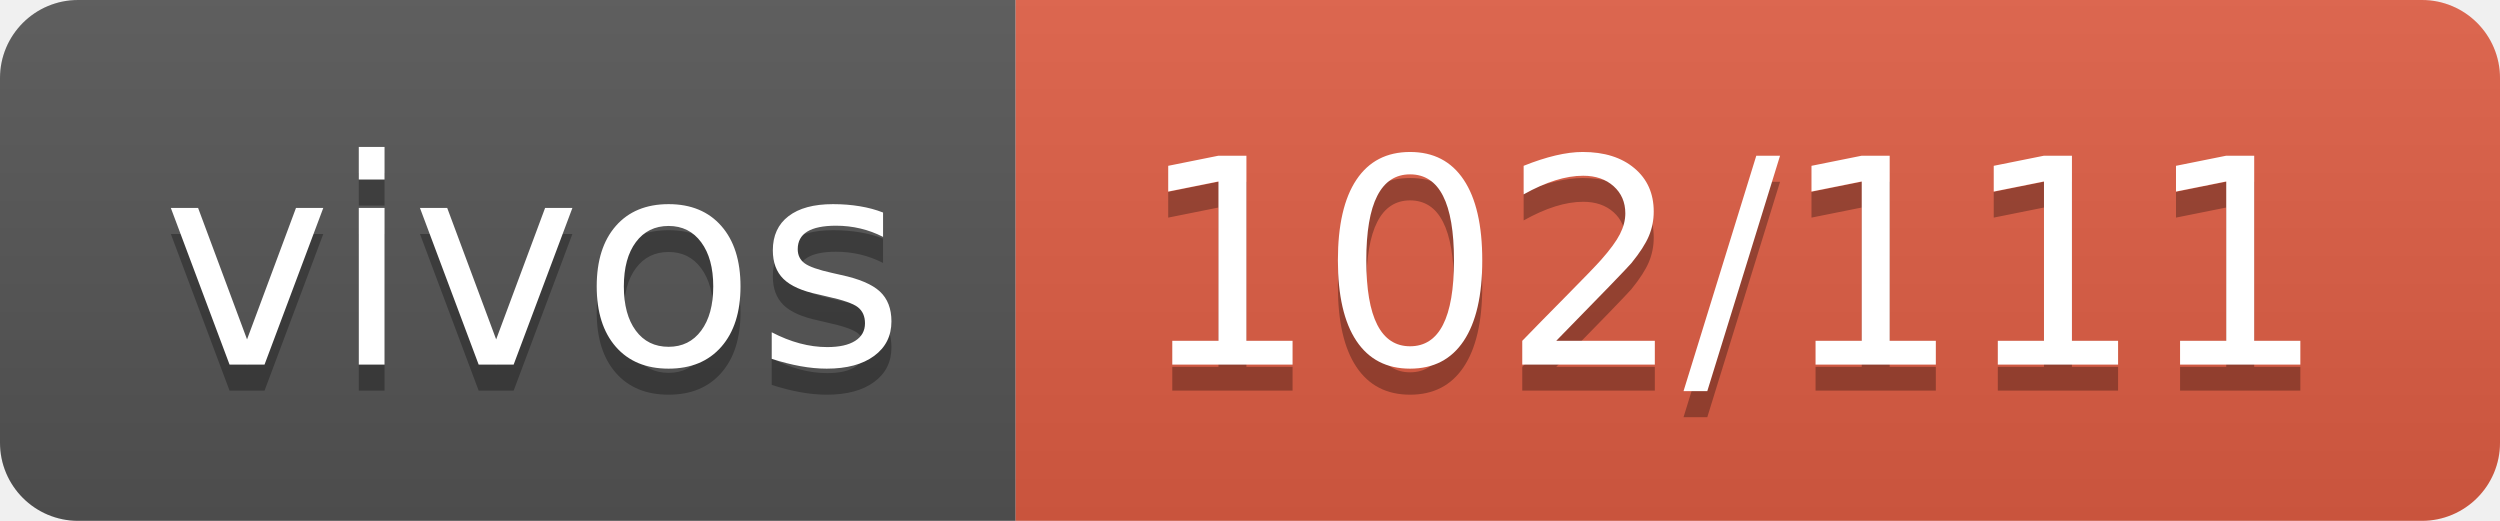
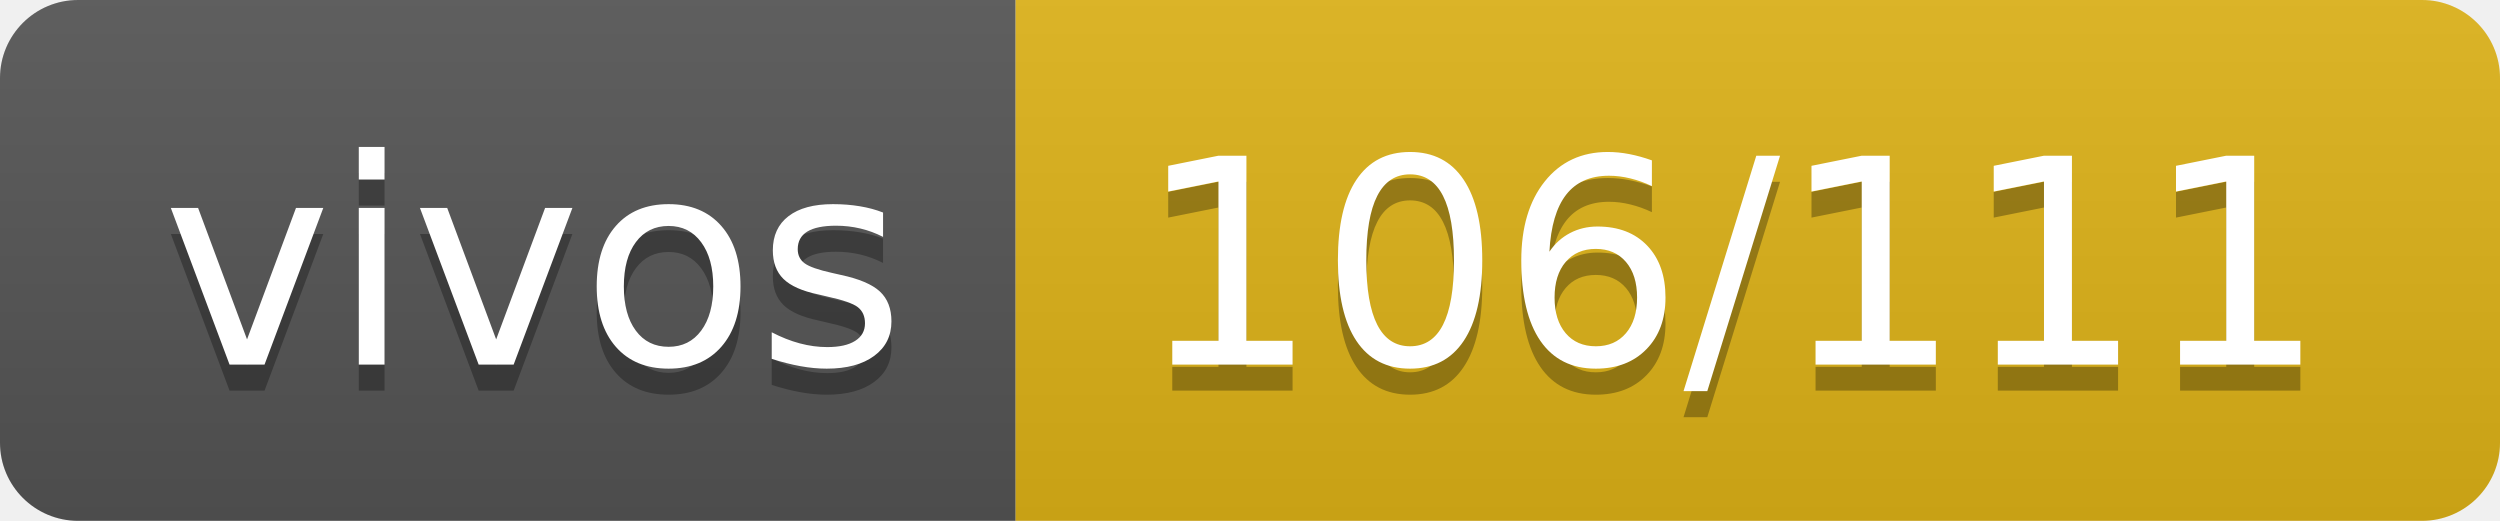
- <svg xmlns="http://www.w3.org/2000/svg" width="96" height="20" role="img" aria-label="vivos: 102/111">
+ <svg xmlns="http://www.w3.org/2000/svg" width="96" height="20" role="img" aria-label="vivos: 106/111">
  <linearGradient id="s" x2="0" y2="100%">
    <stop offset="0" stop-color="#bbb" stop-opacity=".1" />
    <stop offset="1" stop-opacity=".1" />
  </linearGradient>
  <clipPath id="r">
    <rect width="96" height="20" rx="3" fill="#fff" />
  </clipPath>
  <g clip-path="url(#r)">
    <rect width="39" height="20" fill="#555" />
-     <rect x="39" width="57" height="20" fill="#e05d44" />
+     <rect x="39" width="57" height="20" fill="#dfb317" />
    <rect width="96" height="20" fill="url(#s)" />
  </g>
  <g fill="#fff" text-anchor="middle" font-family="Verdana,Geneva,DejaVu Sans,sans-serif" text-rendering="geometricPrecision" font-size="110">
    <text aria-hidden="true" x="205" y="150" fill="#010101" fill-opacity=".3" transform="scale(.1)" textLength="290">vivos</text>
    <text x="205" y="140" transform="scale(.1)" fill="#fff" textLength="290">vivos</text>
-     <text aria-hidden="true" x="665" y="150" fill="#010101" fill-opacity=".3" transform="scale(.1)" textLength="470">102/111</text>
-     <text x="665" y="140" transform="scale(.1)" fill="#fff" textLength="470">102/111</text>
+     <text aria-hidden="true" x="665" y="150" fill="#010101" fill-opacity=".3" transform="scale(.1)" textLength="470">106/111</text>
+     <text x="665" y="140" transform="scale(.1)" fill="#fff" textLength="470">106/111</text>
  </g>
</svg>
